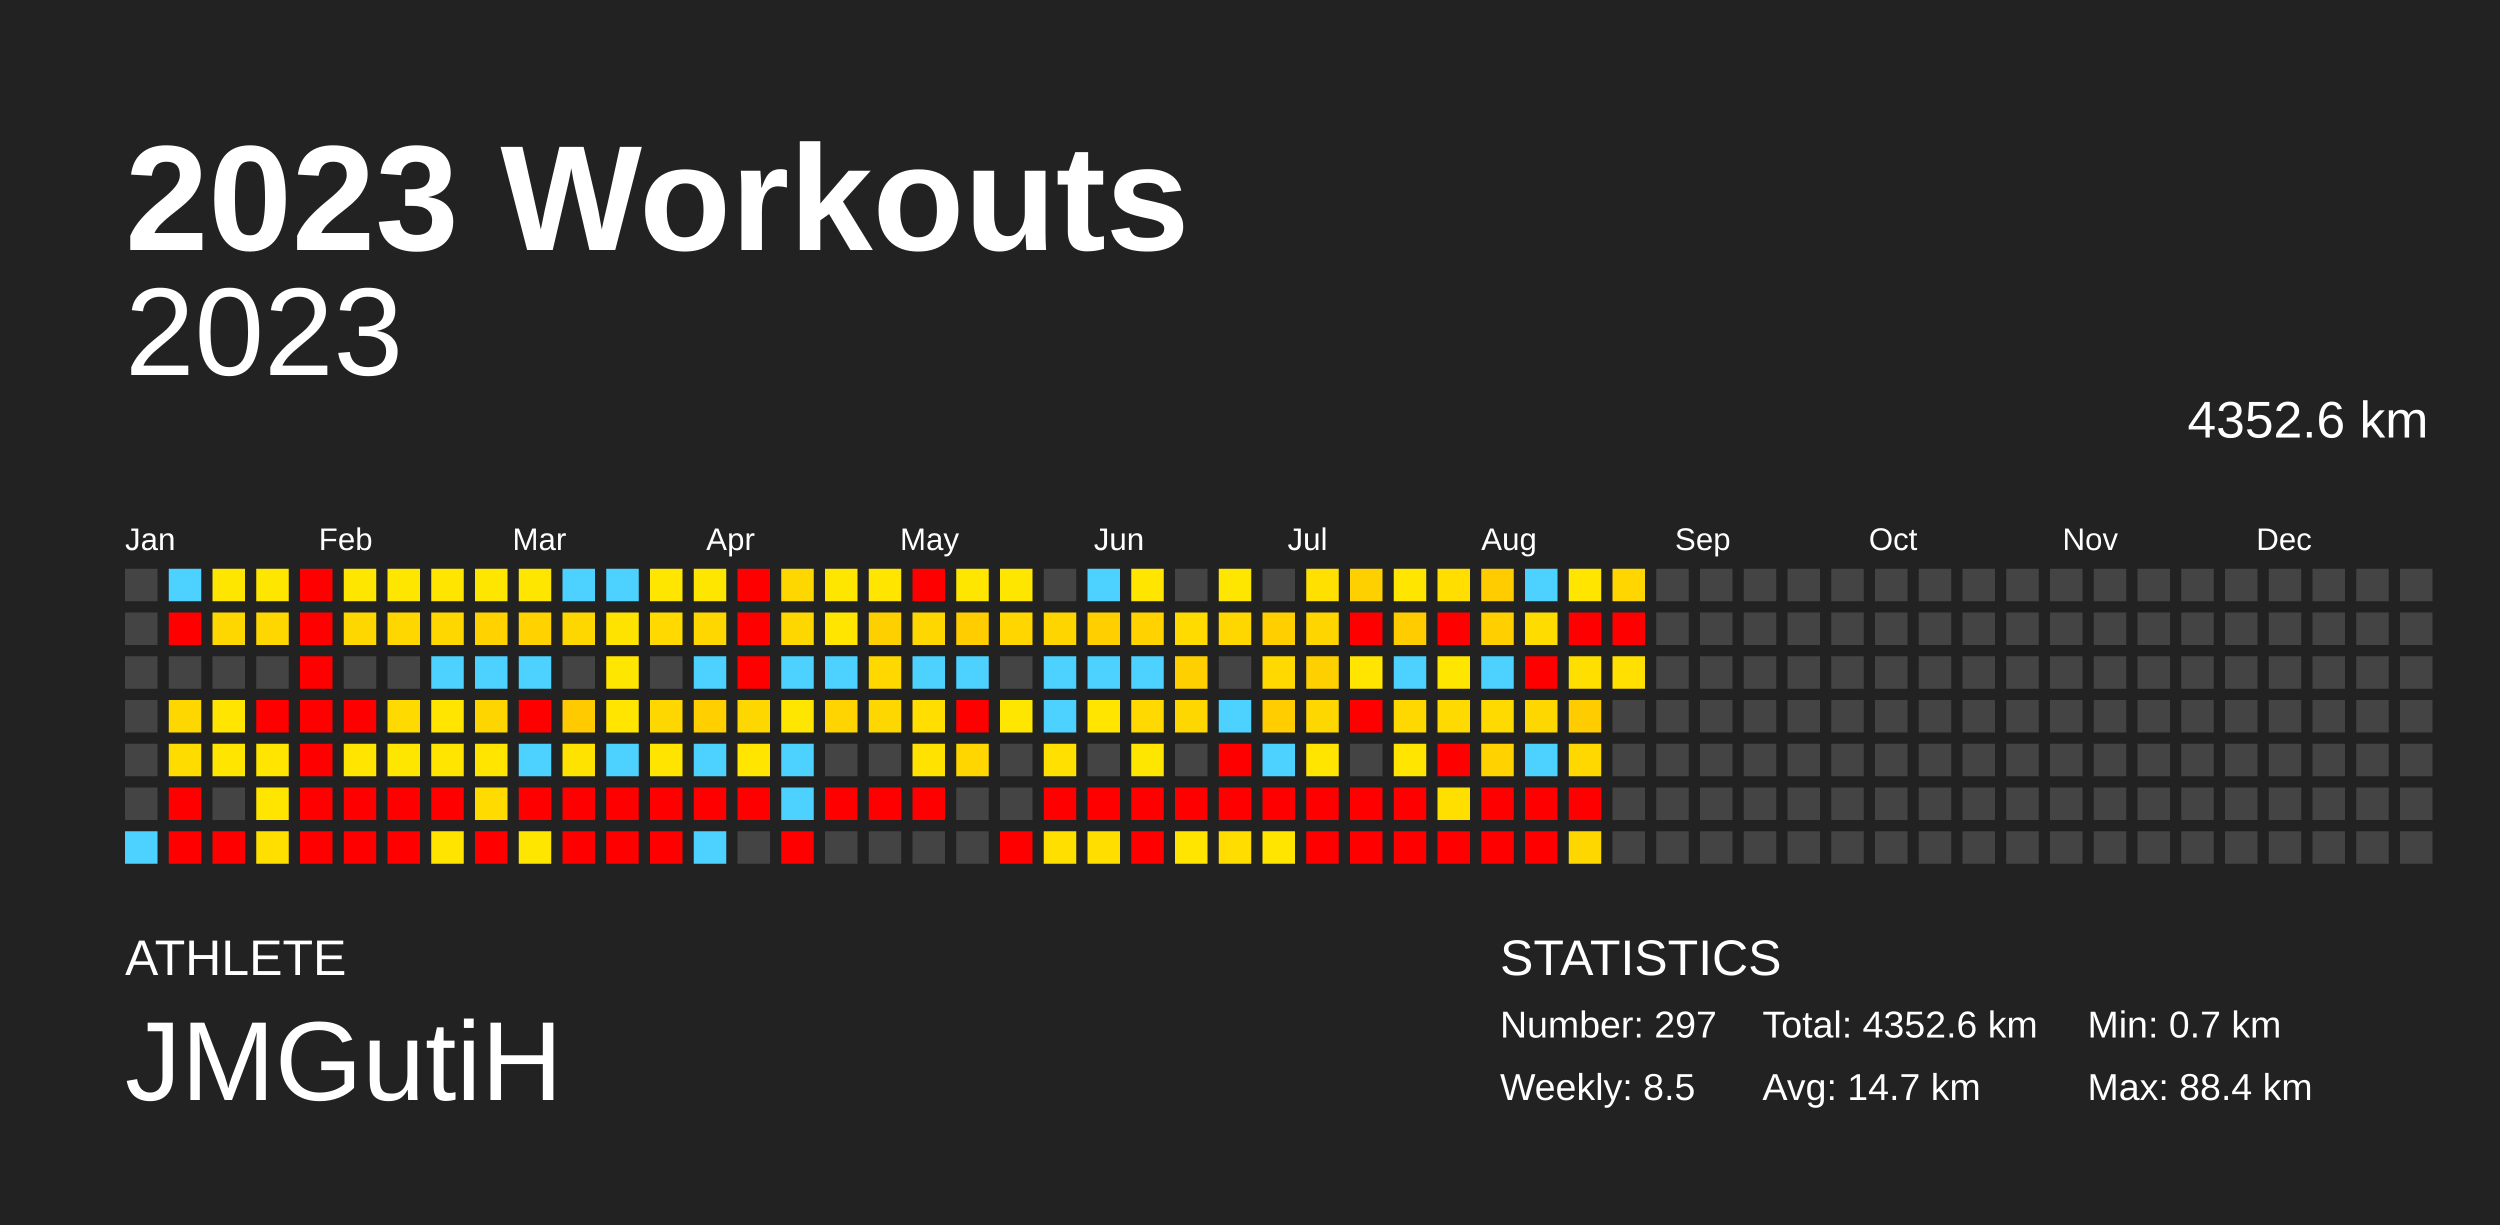
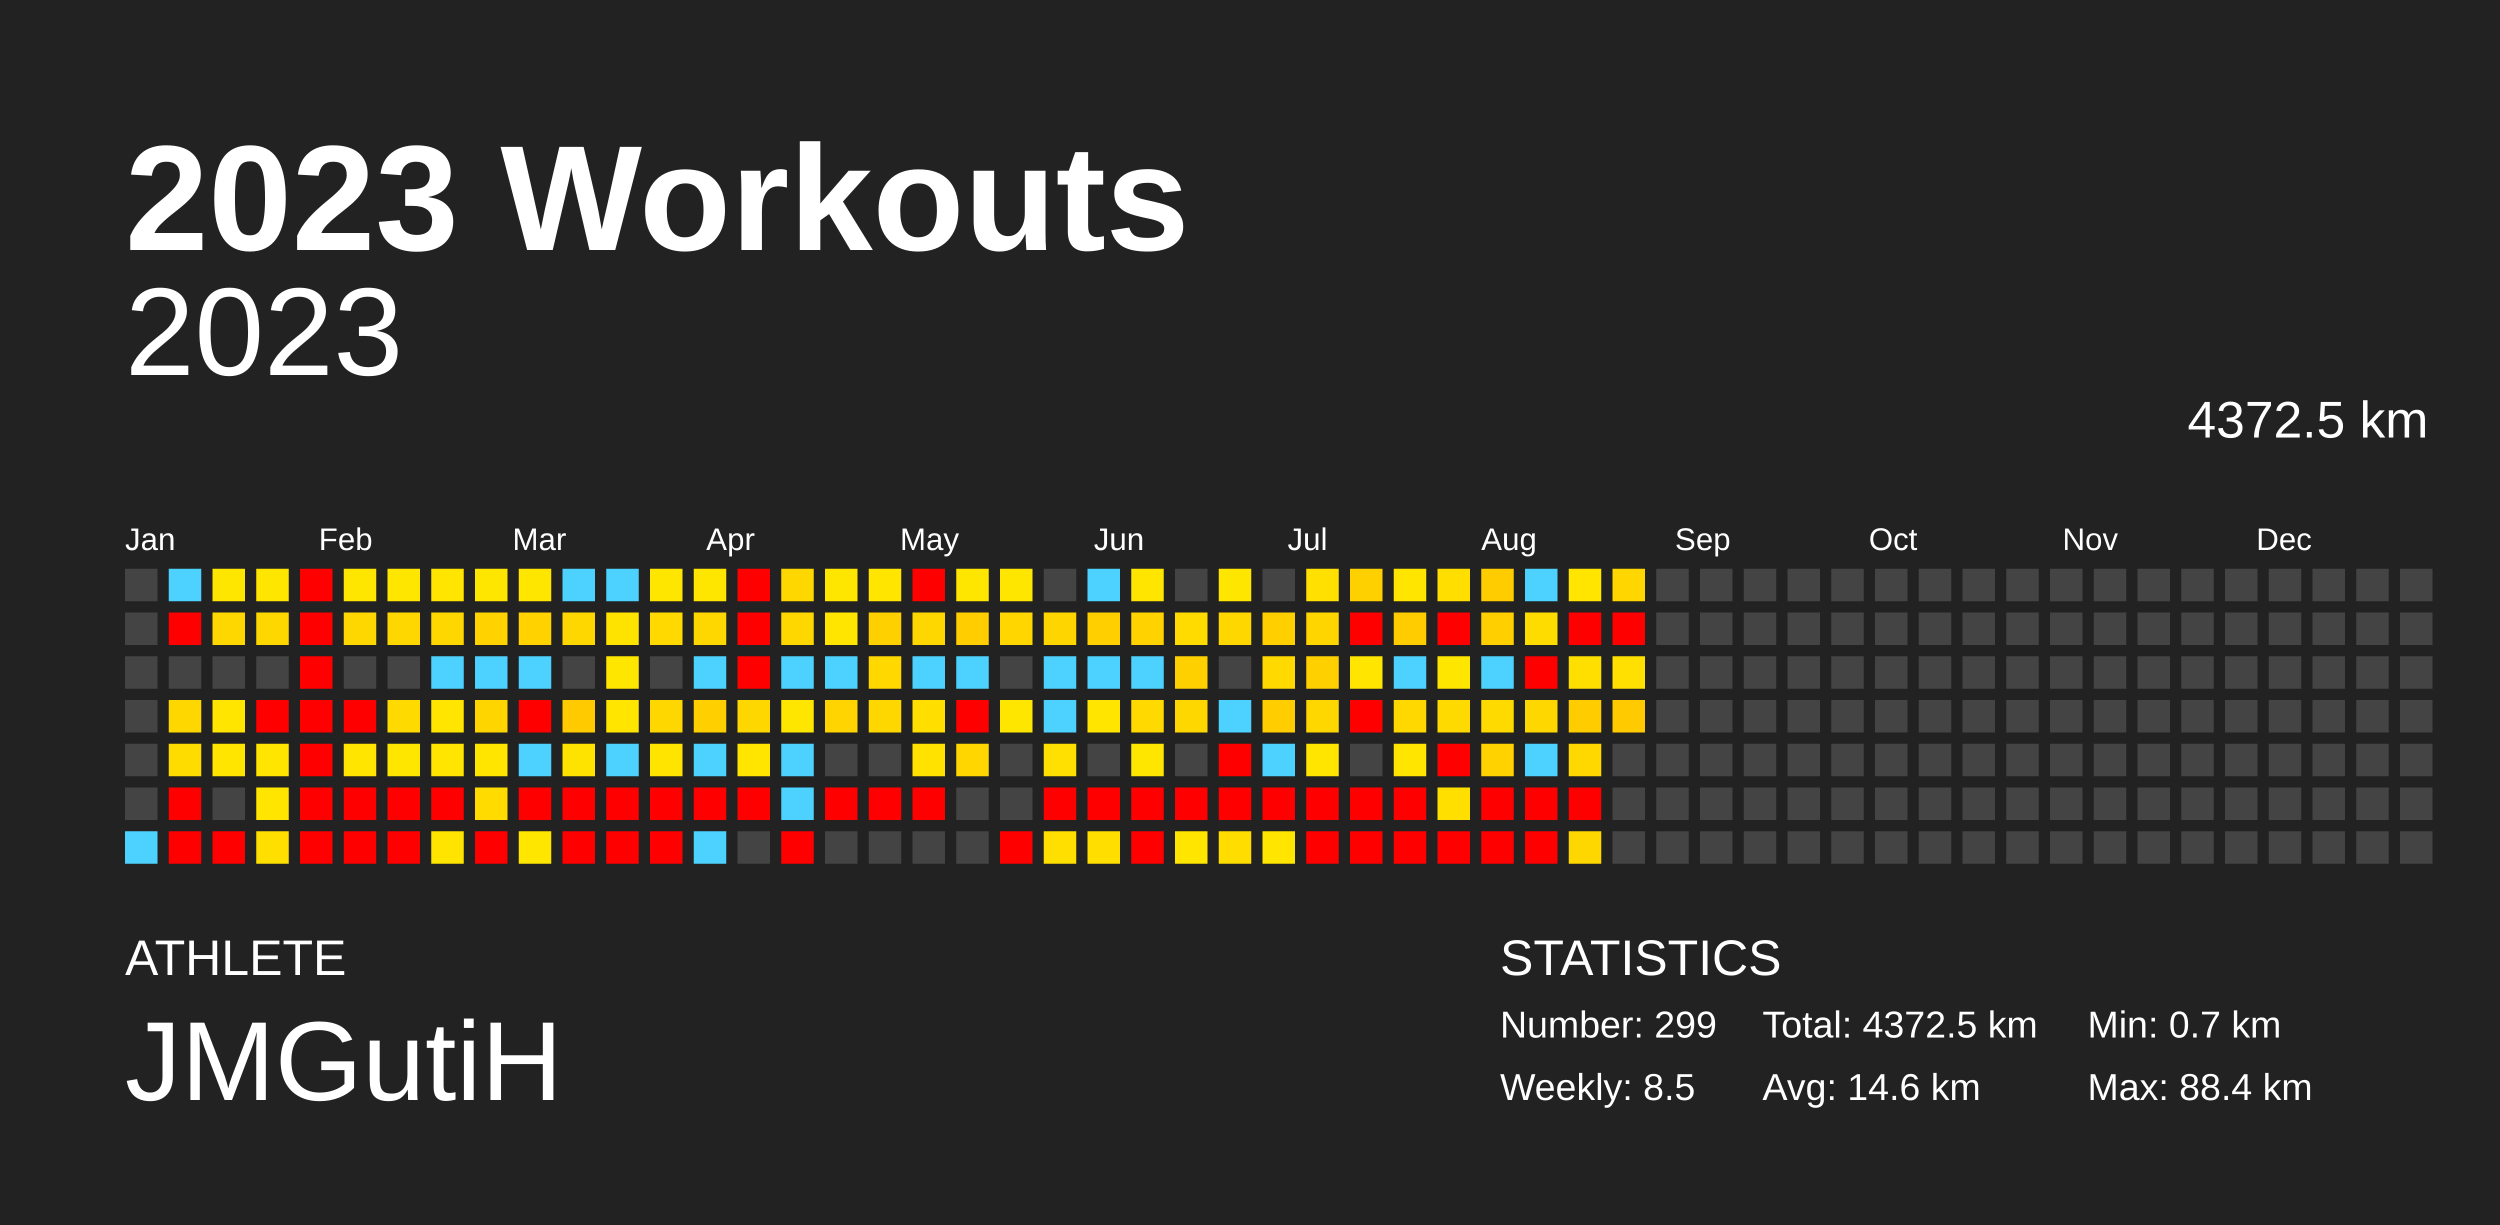
<svg xmlns="http://www.w3.org/2000/svg" baseProfile="full" height="98mm" version="1.1" viewBox="0,0,200,98" width="200mm">
  <defs />
  <rect fill="#222222" height="98" width="200" x="0" y="0" />
  <text fill="#FFFFFF" style="font-size:12px; font-family:Arial; font-weight:bold;" x="10" y="20">2023 Workouts</text>
  <text fill="#FFFFFF" style="font-size:4px; font-family:Arial" x="10" y="78">ATHLETE</text>
  <text fill="#FFFFFF" style="font-size:9px; font-family:Arial" x="10" y="88">JMGutiH</text>
  <text fill="#FFFFFF" style="font-size:4px; font-family:Arial" x="120" y="78">STATISTICS</text>
-   <text fill="#FFFFFF" style="font-size:3px; font-family:Arial" x="120" y="83">Number: 297</text>
+   <text fill="#FFFFFF" style="font-size:3px; font-family:Arial" x="120" y="83">Number: 299</text>
  <text fill="#FFFFFF" style="font-size:3px; font-family:Arial" x="120" y="88">Weekly: 8.5</text>
-   <text fill="#FFFFFF" style="font-size:3px; font-family:Arial" x="141" y="83">Total: 4352.6 km</text>
-   <text fill="#FFFFFF" style="font-size:3px; font-family:Arial" x="141" y="88">Avg: 14.7 km</text>
+   <text fill="#FFFFFF" style="font-size:3px; font-family:Arial" x="141" y="83">Total: 4372.5 km</text>
+   <text fill="#FFFFFF" style="font-size:3px; font-family:Arial" x="141" y="88">Avg: 14.6 km</text>
  <text fill="#FFFFFF" style="font-size:3px; font-family:Arial" x="167" y="83">Min: 0.7 km</text>
  <text fill="#FFFFFF" style="font-size:3px; font-family:Arial" x="167" y="88">Max: 88.4 km</text>
  <text alignment-baseline="hanging" fill="#FFFFFF" style="font-size:10.0px; font-family:Arial;" x="10" y="30">2023</text>
-   <text alignment-baseline="hanging" fill="#FFFFFF" style="font-size:4.125px; font-family:Arial;" x="175" y="35">4352.6 km</text>
+   <text alignment-baseline="hanging" fill="#FFFFFF" style="font-size:4.125px; font-family:Arial;" x="175" y="35">4372.5 km</text>
  <text fill="#FFFFFF" style="font-size:2.5px; font-family:Arial" x="10.0" y="44">Jan</text>
  <text fill="#FFFFFF" style="font-size:2.5px; font-family:Arial" x="25.5" y="44">Feb</text>
  <text fill="#FFFFFF" style="font-size:2.5px; font-family:Arial" x="41.0" y="44">Mar</text>
  <text fill="#FFFFFF" style="font-size:2.5px; font-family:Arial" x="56.5" y="44">Apr</text>
  <text fill="#FFFFFF" style="font-size:2.5px; font-family:Arial" x="72.0" y="44">May</text>
  <text fill="#FFFFFF" style="font-size:2.5px; font-family:Arial" x="87.5" y="44">Jun</text>
  <text fill="#FFFFFF" style="font-size:2.5px; font-family:Arial" x="103.0" y="44">Jul</text>
  <text fill="#FFFFFF" style="font-size:2.5px; font-family:Arial" x="118.5" y="44">Aug</text>
  <text fill="#FFFFFF" style="font-size:2.5px; font-family:Arial" x="134.0" y="44">Sep</text>
  <text fill="#FFFFFF" style="font-size:2.5px; font-family:Arial" x="149.5" y="44">Oct</text>
  <text fill="#FFFFFF" style="font-size:2.5px; font-family:Arial" x="165.0" y="44">Nov</text>
  <text fill="#FFFFFF" style="font-size:2.5px; font-family:Arial" x="180.5" y="44">Dec</text>
  <rect fill="#444444" height="2.6" width="2.6" x="10.0" y="45.5" />
  <rect fill="#444444" height="2.6" width="2.6" x="10.0" y="49.0" />
  <rect fill="#444444" height="2.6" width="2.6" x="10.0" y="52.5" />
  <rect fill="#444444" height="2.6" width="2.6" x="10.0" y="56.0" />
  <rect fill="#444444" height="2.6" width="2.6" x="10.0" y="59.5" />
  <rect fill="#444444" height="2.6" width="2.6" x="10.0" y="63.0" />
  <rect fill="#4dd2ff" height="2.6" width="2.6" x="10.0" y="66.5" />
  <rect fill="#4dd2ff" height="2.6" width="2.6" x="13.5" y="45.5" />
  <rect fill="red" height="2.6" width="2.6" x="13.5" y="49.0" />
  <rect fill="#444444" height="2.6" width="2.6" x="13.5" y="52.5" />
  <rect fill="#ffd700" height="2.6" width="2.6" x="13.5" y="56.0" />
  <rect fill="#ffdc00" height="2.6" width="2.6" x="13.5" y="59.5" />
  <rect fill="red" height="2.6" width="2.6" x="13.5" y="63.0" />
  <rect fill="red" height="2.6" width="2.6" x="13.5" y="66.5" />
  <rect fill="#ffe600" height="2.6" width="2.6" x="17.0" y="45.5" />
  <rect fill="#ffd700" height="2.6" width="2.6" x="17.0" y="49.0" />
  <rect fill="#444444" height="2.6" width="2.6" x="17.0" y="52.5" />
  <rect fill="#ffe500" height="2.6" width="2.6" x="17.0" y="56.0" />
  <rect fill="#ffe500" height="2.6" width="2.6" x="17.0" y="59.5" />
  <rect fill="#444444" height="2.6" width="2.6" x="17.0" y="63.0" />
  <rect fill="red" height="2.6" width="2.6" x="17.0" y="66.5" />
  <rect fill="#ffe600" height="2.6" width="2.6" x="20.5" y="45.5" />
  <rect fill="#ffd700" height="2.6" width="2.6" x="20.5" y="49.0" />
  <rect fill="#444444" height="2.6" width="2.6" x="20.5" y="52.5" />
  <rect fill="red" height="2.6" width="2.6" x="20.5" y="56.0" />
  <rect fill="#ffe500" height="2.6" width="2.6" x="20.5" y="59.5" />
  <rect fill="#ffe500" height="2.6" width="2.6" x="20.5" y="63.0" />
  <rect fill="#ffdf00" height="2.6" width="2.6" x="20.5" y="66.5" />
  <rect fill="red" height="2.6" width="2.6" x="24.0" y="45.5" />
  <rect fill="red" height="2.6" width="2.6" x="24.0" y="49.0" />
  <rect fill="red" height="2.6" width="2.6" x="24.0" y="52.5" />
  <rect fill="red" height="2.6" width="2.6" x="24.0" y="56.0" />
  <rect fill="red" height="2.6" width="2.6" x="24.0" y="59.5" />
  <rect fill="red" height="2.6" width="2.6" x="24.0" y="63.0" />
  <rect fill="red" height="2.6" width="2.6" x="24.0" y="66.5" />
  <rect fill="#ffe600" height="2.6" width="2.6" x="27.5" y="45.5" />
  <rect fill="#ffd700" height="2.6" width="2.6" x="27.5" y="49.0" />
  <rect fill="#444444" height="2.6" width="2.6" x="27.5" y="52.5" />
  <rect fill="red" height="2.6" width="2.6" x="27.5" y="56.0" />
  <rect fill="#ffe500" height="2.6" width="2.6" x="27.5" y="59.5" />
  <rect fill="red" height="2.6" width="2.6" x="27.5" y="63.0" />
  <rect fill="red" height="2.6" width="2.6" x="27.5" y="66.5" />
  <rect fill="#ffe600" height="2.6" width="2.6" x="31.0" y="45.5" />
  <rect fill="#ffd700" height="2.6" width="2.6" x="31.0" y="49.0" />
  <rect fill="#444444" height="2.6" width="2.6" x="31.0" y="52.5" />
  <rect fill="#ffda00" height="2.6" width="2.6" x="31.0" y="56.0" />
  <rect fill="#ffe600" height="2.6" width="2.6" x="31.0" y="59.5" />
  <rect fill="red" height="2.6" width="2.6" x="31.0" y="63.0" />
  <rect fill="red" height="2.6" width="2.6" x="31.0" y="66.5" />
  <rect fill="#ffe500" height="2.6" width="2.6" x="34.5" y="45.5" />
  <rect fill="#ffd700" height="2.6" width="2.6" x="34.5" y="49.0" />
  <rect fill="#4dd2ff" height="2.6" width="2.6" x="34.5" y="52.5" />
  <rect fill="#ffe500" height="2.6" width="2.6" x="34.5" y="56.0" />
  <rect fill="#ffe500" height="2.6" width="2.6" x="34.5" y="59.5" />
  <rect fill="red" height="2.6" width="2.6" x="34.5" y="63.0" />
  <rect fill="#ffe400" height="2.6" width="2.6" x="34.5" y="66.5" />
  <rect fill="#ffe600" height="2.6" width="2.6" x="38.0" y="45.5" />
  <rect fill="#ffd200" height="2.6" width="2.6" x="38.0" y="49.0" />
  <rect fill="#4dd2ff" height="2.6" width="2.6" x="38.0" y="52.5" />
  <rect fill="#ffd500" height="2.6" width="2.6" x="38.0" y="56.0" />
  <rect fill="#ffe500" height="2.6" width="2.6" x="38.0" y="59.5" />
  <rect fill="#ffdb00" height="2.6" width="2.6" x="38.0" y="63.0" />
  <rect fill="red" height="2.6" width="2.6" x="38.0" y="66.5" />
  <rect fill="#ffe600" height="2.6" width="2.6" x="41.5" y="45.5" />
  <rect fill="#ffd200" height="2.6" width="2.6" x="41.5" y="49.0" />
  <rect fill="#4dd2ff" height="2.6" width="2.6" x="41.5" y="52.5" />
  <rect fill="red" height="2.6" width="2.6" x="41.5" y="56.0" />
  <rect fill="#4dd2ff" height="2.6" width="2.6" x="41.5" y="59.5" />
  <rect fill="red" height="2.6" width="2.6" x="41.5" y="63.0" />
  <rect fill="#ffe600" height="2.6" width="2.6" x="41.5" y="66.5" />
  <rect fill="#4dd2ff" height="2.6" width="2.6" x="45.0" y="45.5" />
  <rect fill="#ffd700" height="2.6" width="2.6" x="45.0" y="49.0" />
  <rect fill="#444444" height="2.6" width="2.6" x="45.0" y="52.5" />
  <rect fill="#ffca00" height="2.6" width="2.6" x="45.0" y="56.0" />
  <rect fill="#ffe300" height="2.6" width="2.6" x="45.0" y="59.5" />
  <rect fill="red" height="2.6" width="2.6" x="45.0" y="63.0" />
  <rect fill="red" height="2.6" width="2.6" x="45.0" y="66.5" />
  <rect fill="#4dd2ff" height="2.6" width="2.6" x="48.5" y="45.5" />
  <rect fill="#ffe300" height="2.6" width="2.6" x="48.5" y="49.0" />
  <rect fill="#ffe600" height="2.6" width="2.6" x="48.5" y="52.5" />
  <rect fill="#ffe500" height="2.6" width="2.6" x="48.5" y="56.0" />
  <rect fill="#4dd2ff" height="2.6" width="2.6" x="48.5" y="59.5" />
  <rect fill="red" height="2.6" width="2.6" x="48.5" y="63.0" />
  <rect fill="red" height="2.6" width="2.6" x="48.5" y="66.5" />
  <rect fill="#ffe600" height="2.6" width="2.6" x="52.0" y="45.5" />
  <rect fill="#ffd900" height="2.6" width="2.6" x="52.0" y="49.0" />
  <rect fill="#444444" height="2.6" width="2.6" x="52.0" y="52.5" />
  <rect fill="#ffd700" height="2.6" width="2.6" x="52.0" y="56.0" />
  <rect fill="#ffe400" height="2.6" width="2.6" x="52.0" y="59.5" />
  <rect fill="red" height="2.6" width="2.6" x="52.0" y="63.0" />
  <rect fill="red" height="2.6" width="2.6" x="52.0" y="66.5" />
  <rect fill="#ffe600" height="2.6" width="2.6" x="55.5" y="45.5" />
  <rect fill="#ffd700" height="2.6" width="2.6" x="55.5" y="49.0" />
  <rect fill="#4dd2ff" height="2.6" width="2.6" x="55.5" y="52.5" />
  <rect fill="#ffcf00" height="2.6" width="2.6" x="55.5" y="56.0" />
  <rect fill="#4dd2ff" height="2.6" width="2.6" x="55.5" y="59.5" />
  <rect fill="red" height="2.6" width="2.6" x="55.5" y="63.0" />
  <rect fill="#4dd2ff" height="2.6" width="2.6" x="55.5" y="66.5" />
  <rect fill="red" height="2.6" width="2.6" x="59.0" y="45.5" />
  <rect fill="red" height="2.6" width="2.6" x="59.0" y="49.0" />
  <rect fill="red" height="2.6" width="2.6" x="59.0" y="52.5" />
  <rect fill="#ffd700" height="2.6" width="2.6" x="59.0" y="56.0" />
  <rect fill="#ffe500" height="2.6" width="2.6" x="59.0" y="59.5" />
  <rect fill="red" height="2.6" width="2.6" x="59.0" y="63.0" />
  <rect fill="#444444" height="2.6" width="2.6" x="59.0" y="66.5" />
  <rect fill="#ffd700" height="2.6" width="2.6" x="62.5" y="45.5" />
  <rect fill="#ffd700" height="2.6" width="2.6" x="62.5" y="49.0" />
  <rect fill="#4dd2ff" height="2.6" width="2.6" x="62.5" y="52.5" />
  <rect fill="#ffe600" height="2.6" width="2.6" x="62.5" y="56.0" />
  <rect fill="#4dd2ff" height="2.6" width="2.6" x="62.5" y="59.5" />
  <rect fill="#4dd2ff" height="2.6" width="2.6" x="62.5" y="63.0" />
  <rect fill="red" height="2.6" width="2.6" x="62.5" y="66.5" />
  <rect fill="#ffe600" height="2.6" width="2.6" x="66.0" y="45.5" />
  <rect fill="#ffe500" height="2.6" width="2.6" x="66.0" y="49.0" />
  <rect fill="#4dd2ff" height="2.6" width="2.6" x="66.0" y="52.5" />
  <rect fill="#ffd400" height="2.6" width="2.6" x="66.0" y="56.0" />
  <rect fill="#444444" height="2.6" width="2.6" x="66.0" y="59.5" />
  <rect fill="red" height="2.6" width="2.6" x="66.0" y="63.0" />
  <rect fill="#444444" height="2.6" width="2.6" x="66.0" y="66.5" />
  <rect fill="#ffe500" height="2.6" width="2.6" x="69.5" y="45.5" />
  <rect fill="#ffd000" height="2.6" width="2.6" x="69.5" y="49.0" />
  <rect fill="#ffd800" height="2.6" width="2.6" x="69.5" y="52.5" />
  <rect fill="#ffd700" height="2.6" width="2.6" x="69.5" y="56.0" />
  <rect fill="#444444" height="2.6" width="2.6" x="69.5" y="59.5" />
  <rect fill="red" height="2.6" width="2.6" x="69.5" y="63.0" />
  <rect fill="#444444" height="2.6" width="2.6" x="69.5" y="66.5" />
  <rect fill="red" height="2.6" width="2.6" x="73.0" y="45.5" />
  <rect fill="#ffd700" height="2.6" width="2.6" x="73.0" y="49.0" />
  <rect fill="#4dd2ff" height="2.6" width="2.6" x="73.0" y="52.5" />
  <rect fill="#ffde00" height="2.6" width="2.6" x="73.0" y="56.0" />
  <rect fill="#ffe200" height="2.6" width="2.6" x="73.0" y="59.5" />
  <rect fill="red" height="2.6" width="2.6" x="73.0" y="63.0" />
  <rect fill="#444444" height="2.6" width="2.6" x="73.0" y="66.5" />
  <rect fill="#ffe600" height="2.6" width="2.6" x="76.5" y="45.5" />
  <rect fill="#ffcd00" height="2.6" width="2.6" x="76.5" y="49.0" />
  <rect fill="#4dd2ff" height="2.6" width="2.6" x="76.5" y="52.5" />
  <rect fill="red" height="2.6" width="2.6" x="76.5" y="56.0" />
  <rect fill="#ffd600" height="2.6" width="2.6" x="76.5" y="59.5" />
  <rect fill="#444444" height="2.6" width="2.6" x="76.5" y="63.0" />
  <rect fill="#444444" height="2.6" width="2.6" x="76.5" y="66.5" />
  <rect fill="#ffe600" height="2.6" width="2.6" x="80.0" y="45.5" />
  <rect fill="#ffd600" height="2.6" width="2.6" x="80.0" y="49.0" />
  <rect fill="#444444" height="2.6" width="2.6" x="80.0" y="52.5" />
  <rect fill="#ffe600" height="2.6" width="2.6" x="80.0" y="56.0" />
  <rect fill="#444444" height="2.6" width="2.6" x="80.0" y="59.5" />
  <rect fill="#444444" height="2.6" width="2.6" x="80.0" y="63.0" />
  <rect fill="red" height="2.6" width="2.6" x="80.0" y="66.5" />
  <rect fill="#444444" height="2.6" width="2.6" x="83.5" y="45.5" />
  <rect fill="#ffd500" height="2.6" width="2.6" x="83.5" y="49.0" />
  <rect fill="#4dd2ff" height="2.6" width="2.6" x="83.5" y="52.5" />
  <rect fill="#4dd2ff" height="2.6" width="2.6" x="83.5" y="56.0" />
  <rect fill="#ffe000" height="2.6" width="2.6" x="83.5" y="59.5" />
  <rect fill="red" height="2.6" width="2.6" x="83.5" y="63.0" />
  <rect fill="#ffdf00" height="2.6" width="2.6" x="83.5" y="66.5" />
  <rect fill="#4dd2ff" height="2.6" width="2.6" x="87.0" y="45.5" />
  <rect fill="#ffcf00" height="2.6" width="2.6" x="87.0" y="49.0" />
  <rect fill="#4dd2ff" height="2.6" width="2.6" x="87.0" y="52.5" />
  <rect fill="#ffe500" height="2.6" width="2.6" x="87.0" y="56.0" />
  <rect fill="#444444" height="2.6" width="2.6" x="87.0" y="59.5" />
  <rect fill="red" height="2.6" width="2.6" x="87.0" y="63.0" />
  <rect fill="#ffde00" height="2.6" width="2.6" x="87.0" y="66.5" />
  <rect fill="#ffe500" height="2.6" width="2.6" x="90.5" y="45.5" />
  <rect fill="#ffd200" height="2.6" width="2.6" x="90.5" y="49.0" />
  <rect fill="#4dd2ff" height="2.6" width="2.6" x="90.5" y="52.5" />
  <rect fill="#ffd900" height="2.6" width="2.6" x="90.5" y="56.0" />
  <rect fill="#ffe600" height="2.6" width="2.6" x="90.5" y="59.5" />
  <rect fill="red" height="2.6" width="2.6" x="90.5" y="63.0" />
  <rect fill="red" height="2.6" width="2.6" x="90.5" y="66.5" />
  <rect fill="#444444" height="2.6" width="2.6" x="94.0" y="45.5" />
  <rect fill="#ffdb00" height="2.6" width="2.6" x="94.0" y="49.0" />
  <rect fill="#ffd000" height="2.6" width="2.6" x="94.0" y="52.5" />
  <rect fill="#ffd700" height="2.6" width="2.6" x="94.0" y="56.0" />
  <rect fill="#444444" height="2.6" width="2.6" x="94.0" y="59.5" />
  <rect fill="red" height="2.6" width="2.6" x="94.0" y="63.0" />
  <rect fill="#ffe500" height="2.6" width="2.6" x="94.0" y="66.5" />
  <rect fill="#ffe600" height="2.6" width="2.6" x="97.5" y="45.5" />
  <rect fill="#ffd700" height="2.6" width="2.6" x="97.5" y="49.0" />
  <rect fill="#444444" height="2.6" width="2.6" x="97.5" y="52.5" />
  <rect fill="#4dd2ff" height="2.6" width="2.6" x="97.5" y="56.0" />
  <rect fill="red" height="2.6" width="2.6" x="97.5" y="59.5" />
  <rect fill="red" height="2.6" width="2.6" x="97.5" y="63.0" />
  <rect fill="#ffdd00" height="2.6" width="2.6" x="97.5" y="66.5" />
  <rect fill="#444444" height="2.6" width="2.6" x="101.0" y="45.5" />
  <rect fill="#ffcf00" height="2.6" width="2.6" x="101.0" y="49.0" />
  <rect fill="#ffd900" height="2.6" width="2.6" x="101.0" y="52.5" />
  <rect fill="#ffcd00" height="2.6" width="2.6" x="101.0" y="56.0" />
  <rect fill="#4dd2ff" height="2.6" width="2.6" x="101.0" y="59.5" />
  <rect fill="red" height="2.6" width="2.6" x="101.0" y="63.0" />
  <rect fill="#ffe500" height="2.6" width="2.6" x="101.0" y="66.5" />
  <rect fill="#ffe000" height="2.6" width="2.6" x="104.5" y="45.5" />
  <rect fill="#ffd500" height="2.6" width="2.6" x="104.5" y="49.0" />
  <rect fill="#ffd000" height="2.6" width="2.6" x="104.5" y="52.5" />
  <rect fill="#ffd700" height="2.6" width="2.6" x="104.5" y="56.0" />
  <rect fill="#ffe500" height="2.6" width="2.6" x="104.5" y="59.5" />
  <rect fill="red" height="2.6" width="2.6" x="104.5" y="63.0" />
  <rect fill="red" height="2.6" width="2.6" x="104.5" y="66.5" />
  <rect fill="#ffd000" height="2.6" width="2.6" x="108.0" y="45.5" />
  <rect fill="red" height="2.6" width="2.6" x="108.0" y="49.0" />
  <rect fill="#ffe500" height="2.6" width="2.6" x="108.0" y="52.5" />
  <rect fill="red" height="2.6" width="2.6" x="108.0" y="56.0" />
  <rect fill="#444444" height="2.6" width="2.6" x="108.0" y="59.5" />
  <rect fill="red" height="2.6" width="2.6" x="108.0" y="63.0" />
  <rect fill="red" height="2.6" width="2.6" x="108.0" y="66.5" />
  <rect fill="#ffe500" height="2.6" width="2.6" x="111.5" y="45.5" />
  <rect fill="#ffcc00" height="2.6" width="2.6" x="111.5" y="49.0" />
  <rect fill="#4dd2ff" height="2.6" width="2.6" x="111.5" y="52.5" />
  <rect fill="#ffd800" height="2.6" width="2.6" x="111.5" y="56.0" />
  <rect fill="#ffe500" height="2.6" width="2.6" x="111.5" y="59.5" />
  <rect fill="red" height="2.6" width="2.6" x="111.5" y="63.0" />
  <rect fill="red" height="2.6" width="2.6" x="111.5" y="66.5" />
  <rect fill="#ffde00" height="2.6" width="2.6" x="115.0" y="45.5" />
  <rect fill="red" height="2.6" width="2.6" x="115.0" y="49.0" />
  <rect fill="#ffe600" height="2.6" width="2.6" x="115.0" y="52.5" />
  <rect fill="#ffda00" height="2.6" width="2.6" x="115.0" y="56.0" />
  <rect fill="red" height="2.6" width="2.6" x="115.0" y="59.5" />
  <rect fill="#ffdf00" height="2.6" width="2.6" x="115.0" y="63.0" />
  <rect fill="red" height="2.6" width="2.6" x="115.0" y="66.5" />
  <rect fill="#ffcc00" height="2.6" width="2.6" x="118.5" y="45.5" />
  <rect fill="#ffcf00" height="2.6" width="2.6" x="118.5" y="49.0" />
  <rect fill="#4dd2ff" height="2.6" width="2.6" x="118.5" y="52.5" />
  <rect fill="#ffda00" height="2.6" width="2.6" x="118.5" y="56.0" />
  <rect fill="#ffd200" height="2.6" width="2.6" x="118.5" y="59.5" />
  <rect fill="red" height="2.6" width="2.6" x="118.5" y="63.0" />
  <rect fill="red" height="2.6" width="2.6" x="118.5" y="66.5" />
  <rect fill="#4dd2ff" height="2.6" width="2.6" x="122.0" y="45.5" />
  <rect fill="#ffdc00" height="2.6" width="2.6" x="122.0" y="49.0" />
  <rect fill="red" height="2.6" width="2.6" x="122.0" y="52.5" />
  <rect fill="#ffd700" height="2.6" width="2.6" x="122.0" y="56.0" />
  <rect fill="#4dd2ff" height="2.6" width="2.6" x="122.0" y="59.5" />
  <rect fill="red" height="2.6" width="2.6" x="122.0" y="63.0" />
  <rect fill="red" height="2.6" width="2.6" x="122.0" y="66.5" />
  <rect fill="#ffe500" height="2.6" width="2.6" x="125.5" y="45.5" />
  <rect fill="red" height="2.6" width="2.6" x="125.5" y="49.0" />
  <rect fill="#ffdf00" height="2.6" width="2.6" x="125.5" y="52.5" />
  <rect fill="#ffcc00" height="2.6" width="2.6" x="125.5" y="56.0" />
  <rect fill="#ffd800" height="2.6" width="2.6" x="125.5" y="59.5" />
  <rect fill="red" height="2.6" width="2.6" x="125.5" y="63.0" />
  <rect fill="#ffd700" height="2.6" width="2.6" x="125.5" y="66.5" />
  <rect fill="#ffd600" height="2.6" width="2.6" x="129.0" y="45.5" />
  <rect fill="red" height="2.6" width="2.6" x="129.0" y="49.0" />
  <rect fill="#ffe000" height="2.6" width="2.6" x="129.0" y="52.5" />
-   <rect fill="#444444" height="2.6" width="2.6" x="129.0" y="56.0" />
+   <rect fill="#ffca00" height="2.6" width="2.6" x="129.0" y="56.0" />
  <rect fill="#444444" height="2.6" width="2.6" x="129.0" y="59.5" />
  <rect fill="#444444" height="2.6" width="2.6" x="129.0" y="63.0" />
  <rect fill="#444444" height="2.6" width="2.6" x="129.0" y="66.5" />
  <rect fill="#444444" height="2.6" width="2.6" x="132.5" y="45.5" />
  <rect fill="#444444" height="2.6" width="2.6" x="132.5" y="49.0" />
  <rect fill="#444444" height="2.6" width="2.6" x="132.5" y="52.5" />
  <rect fill="#444444" height="2.6" width="2.6" x="132.5" y="56.0" />
  <rect fill="#444444" height="2.6" width="2.6" x="132.5" y="59.5" />
  <rect fill="#444444" height="2.6" width="2.6" x="132.5" y="63.0" />
  <rect fill="#444444" height="2.6" width="2.6" x="132.5" y="66.5" />
  <rect fill="#444444" height="2.6" width="2.6" x="136.0" y="45.5" />
  <rect fill="#444444" height="2.6" width="2.6" x="136.0" y="49.0" />
  <rect fill="#444444" height="2.6" width="2.6" x="136.0" y="52.5" />
  <rect fill="#444444" height="2.6" width="2.6" x="136.0" y="56.0" />
  <rect fill="#444444" height="2.6" width="2.6" x="136.0" y="59.5" />
  <rect fill="#444444" height="2.6" width="2.6" x="136.0" y="63.0" />
  <rect fill="#444444" height="2.6" width="2.6" x="136.0" y="66.5" />
  <rect fill="#444444" height="2.6" width="2.6" x="139.5" y="45.5" />
  <rect fill="#444444" height="2.6" width="2.6" x="139.5" y="49.0" />
  <rect fill="#444444" height="2.6" width="2.6" x="139.5" y="52.5" />
  <rect fill="#444444" height="2.6" width="2.6" x="139.5" y="56.0" />
  <rect fill="#444444" height="2.6" width="2.6" x="139.5" y="59.5" />
  <rect fill="#444444" height="2.6" width="2.6" x="139.5" y="63.0" />
  <rect fill="#444444" height="2.6" width="2.6" x="139.5" y="66.5" />
  <rect fill="#444444" height="2.6" width="2.6" x="143.0" y="45.5" />
  <rect fill="#444444" height="2.6" width="2.6" x="143.0" y="49.0" />
  <rect fill="#444444" height="2.6" width="2.6" x="143.0" y="52.5" />
  <rect fill="#444444" height="2.6" width="2.6" x="143.0" y="56.0" />
  <rect fill="#444444" height="2.6" width="2.6" x="143.0" y="59.5" />
  <rect fill="#444444" height="2.6" width="2.6" x="143.0" y="63.0" />
  <rect fill="#444444" height="2.6" width="2.6" x="143.0" y="66.5" />
  <rect fill="#444444" height="2.6" width="2.6" x="146.5" y="45.5" />
  <rect fill="#444444" height="2.6" width="2.6" x="146.5" y="49.0" />
  <rect fill="#444444" height="2.6" width="2.6" x="146.5" y="52.5" />
  <rect fill="#444444" height="2.6" width="2.6" x="146.5" y="56.0" />
  <rect fill="#444444" height="2.6" width="2.6" x="146.5" y="59.5" />
  <rect fill="#444444" height="2.6" width="2.6" x="146.5" y="63.0" />
  <rect fill="#444444" height="2.6" width="2.6" x="146.5" y="66.5" />
  <rect fill="#444444" height="2.6" width="2.6" x="150.0" y="45.5" />
  <rect fill="#444444" height="2.6" width="2.6" x="150.0" y="49.0" />
  <rect fill="#444444" height="2.6" width="2.6" x="150.0" y="52.5" />
  <rect fill="#444444" height="2.6" width="2.6" x="150.0" y="56.0" />
  <rect fill="#444444" height="2.6" width="2.6" x="150.0" y="59.5" />
  <rect fill="#444444" height="2.6" width="2.6" x="150.0" y="63.0" />
  <rect fill="#444444" height="2.6" width="2.6" x="150.0" y="66.5" />
  <rect fill="#444444" height="2.6" width="2.6" x="153.5" y="45.5" />
  <rect fill="#444444" height="2.6" width="2.6" x="153.5" y="49.0" />
  <rect fill="#444444" height="2.6" width="2.6" x="153.5" y="52.5" />
  <rect fill="#444444" height="2.6" width="2.6" x="153.5" y="56.0" />
  <rect fill="#444444" height="2.6" width="2.6" x="153.5" y="59.5" />
  <rect fill="#444444" height="2.6" width="2.6" x="153.5" y="63.0" />
  <rect fill="#444444" height="2.6" width="2.6" x="153.5" y="66.5" />
  <rect fill="#444444" height="2.6" width="2.6" x="157.0" y="45.5" />
  <rect fill="#444444" height="2.6" width="2.6" x="157.0" y="49.0" />
  <rect fill="#444444" height="2.6" width="2.6" x="157.0" y="52.5" />
  <rect fill="#444444" height="2.6" width="2.6" x="157.0" y="56.0" />
  <rect fill="#444444" height="2.6" width="2.6" x="157.0" y="59.5" />
  <rect fill="#444444" height="2.6" width="2.6" x="157.0" y="63.0" />
  <rect fill="#444444" height="2.6" width="2.6" x="157.0" y="66.5" />
  <rect fill="#444444" height="2.6" width="2.6" x="160.5" y="45.5" />
  <rect fill="#444444" height="2.6" width="2.6" x="160.5" y="49.0" />
  <rect fill="#444444" height="2.6" width="2.6" x="160.5" y="52.5" />
  <rect fill="#444444" height="2.6" width="2.6" x="160.5" y="56.0" />
  <rect fill="#444444" height="2.6" width="2.6" x="160.5" y="59.5" />
  <rect fill="#444444" height="2.6" width="2.6" x="160.5" y="63.0" />
  <rect fill="#444444" height="2.6" width="2.6" x="160.5" y="66.5" />
  <rect fill="#444444" height="2.6" width="2.6" x="164.0" y="45.5" />
  <rect fill="#444444" height="2.6" width="2.6" x="164.0" y="49.0" />
  <rect fill="#444444" height="2.6" width="2.6" x="164.0" y="52.5" />
  <rect fill="#444444" height="2.6" width="2.6" x="164.0" y="56.0" />
  <rect fill="#444444" height="2.6" width="2.6" x="164.0" y="59.5" />
  <rect fill="#444444" height="2.6" width="2.6" x="164.0" y="63.0" />
  <rect fill="#444444" height="2.6" width="2.6" x="164.0" y="66.5" />
  <rect fill="#444444" height="2.6" width="2.6" x="167.5" y="45.5" />
  <rect fill="#444444" height="2.6" width="2.6" x="167.5" y="49.0" />
  <rect fill="#444444" height="2.6" width="2.6" x="167.5" y="52.5" />
  <rect fill="#444444" height="2.6" width="2.6" x="167.5" y="56.0" />
  <rect fill="#444444" height="2.6" width="2.6" x="167.5" y="59.5" />
  <rect fill="#444444" height="2.6" width="2.6" x="167.5" y="63.0" />
  <rect fill="#444444" height="2.6" width="2.6" x="167.5" y="66.5" />
  <rect fill="#444444" height="2.6" width="2.6" x="171.0" y="45.5" />
  <rect fill="#444444" height="2.6" width="2.6" x="171.0" y="49.0" />
  <rect fill="#444444" height="2.6" width="2.6" x="171.0" y="52.5" />
  <rect fill="#444444" height="2.6" width="2.6" x="171.0" y="56.0" />
  <rect fill="#444444" height="2.6" width="2.6" x="171.0" y="59.5" />
  <rect fill="#444444" height="2.6" width="2.6" x="171.0" y="63.0" />
  <rect fill="#444444" height="2.6" width="2.6" x="171.0" y="66.5" />
  <rect fill="#444444" height="2.6" width="2.6" x="174.5" y="45.5" />
  <rect fill="#444444" height="2.6" width="2.6" x="174.5" y="49.0" />
  <rect fill="#444444" height="2.6" width="2.6" x="174.5" y="52.5" />
  <rect fill="#444444" height="2.6" width="2.6" x="174.5" y="56.0" />
  <rect fill="#444444" height="2.6" width="2.6" x="174.5" y="59.5" />
  <rect fill="#444444" height="2.6" width="2.6" x="174.5" y="63.0" />
  <rect fill="#444444" height="2.6" width="2.6" x="174.5" y="66.5" />
  <rect fill="#444444" height="2.6" width="2.6" x="178.0" y="45.5" />
  <rect fill="#444444" height="2.6" width="2.6" x="178.0" y="49.0" />
  <rect fill="#444444" height="2.6" width="2.6" x="178.0" y="52.5" />
  <rect fill="#444444" height="2.6" width="2.6" x="178.0" y="56.0" />
  <rect fill="#444444" height="2.6" width="2.6" x="178.0" y="59.5" />
  <rect fill="#444444" height="2.6" width="2.6" x="178.0" y="63.0" />
  <rect fill="#444444" height="2.6" width="2.6" x="178.0" y="66.5" />
  <rect fill="#444444" height="2.6" width="2.6" x="181.5" y="45.5" />
  <rect fill="#444444" height="2.6" width="2.6" x="181.5" y="49.0" />
  <rect fill="#444444" height="2.6" width="2.6" x="181.5" y="52.5" />
  <rect fill="#444444" height="2.6" width="2.6" x="181.5" y="56.0" />
  <rect fill="#444444" height="2.6" width="2.6" x="181.5" y="59.5" />
  <rect fill="#444444" height="2.6" width="2.6" x="181.5" y="63.0" />
  <rect fill="#444444" height="2.6" width="2.6" x="181.5" y="66.5" />
  <rect fill="#444444" height="2.6" width="2.6" x="185.0" y="45.5" />
  <rect fill="#444444" height="2.6" width="2.6" x="185.0" y="49.0" />
  <rect fill="#444444" height="2.6" width="2.6" x="185.0" y="52.5" />
  <rect fill="#444444" height="2.6" width="2.6" x="185.0" y="56.0" />
  <rect fill="#444444" height="2.6" width="2.6" x="185.0" y="59.5" />
  <rect fill="#444444" height="2.6" width="2.6" x="185.0" y="63.0" />
  <rect fill="#444444" height="2.6" width="2.6" x="185.0" y="66.5" />
  <rect fill="#444444" height="2.6" width="2.6" x="188.5" y="45.5" />
  <rect fill="#444444" height="2.6" width="2.6" x="188.5" y="49.0" />
  <rect fill="#444444" height="2.6" width="2.6" x="188.5" y="52.5" />
  <rect fill="#444444" height="2.6" width="2.6" x="188.5" y="56.0" />
  <rect fill="#444444" height="2.6" width="2.6" x="188.5" y="59.5" />
  <rect fill="#444444" height="2.6" width="2.6" x="188.5" y="63.0" />
  <rect fill="#444444" height="2.6" width="2.6" x="188.5" y="66.5" />
  <rect fill="#444444" height="2.6" width="2.6" x="192.0" y="45.5" />
  <rect fill="#444444" height="2.6" width="2.6" x="192.0" y="49.0" />
  <rect fill="#444444" height="2.6" width="2.6" x="192.0" y="52.5" />
  <rect fill="#444444" height="2.6" width="2.6" x="192.0" y="56.0" />
  <rect fill="#444444" height="2.6" width="2.6" x="192.0" y="59.5" />
  <rect fill="#444444" height="2.6" width="2.6" x="192.0" y="63.0" />
  <rect fill="#444444" height="2.6" width="2.6" x="192.0" y="66.5" />
</svg>
